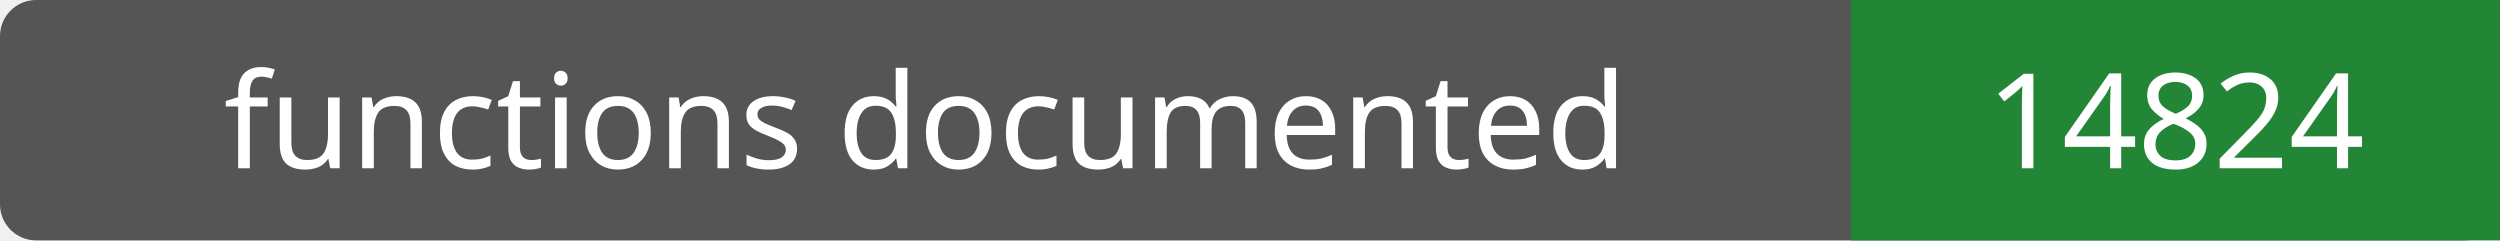
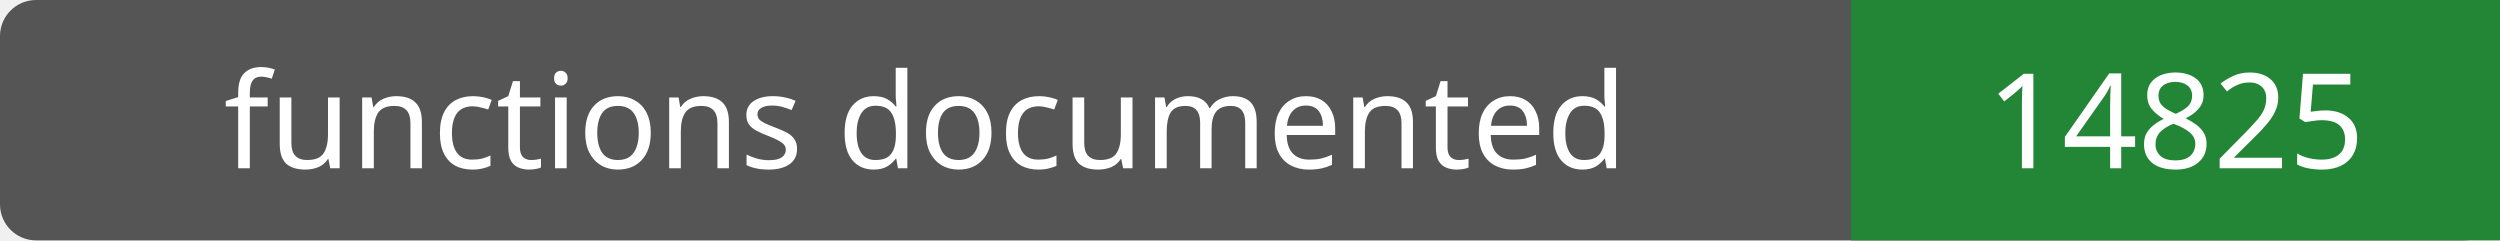
- <svg xmlns="http://www.w3.org/2000/svg" width="208" height="20" role="img" aria-label="functions documented: 14824">
+ <svg xmlns="http://www.w3.org/2000/svg" width="208" height="20" role="img" aria-label="functions documented: 14825">
  <rect width="208" height="20" rx="3" fill="#555" />
  <path fill="#238636" d="M154 0h54v20H154z" />
  <g fill="#fff" text-anchor="middle" font-family="Verdana,sans-serif" font-size="11">
    <text x="77.0" y="14">functions documented</text>
-     <text x="181.0" y="14">14824</text>
+     <text x="181.0" y="14">14825</text>
  </g>
</svg>
